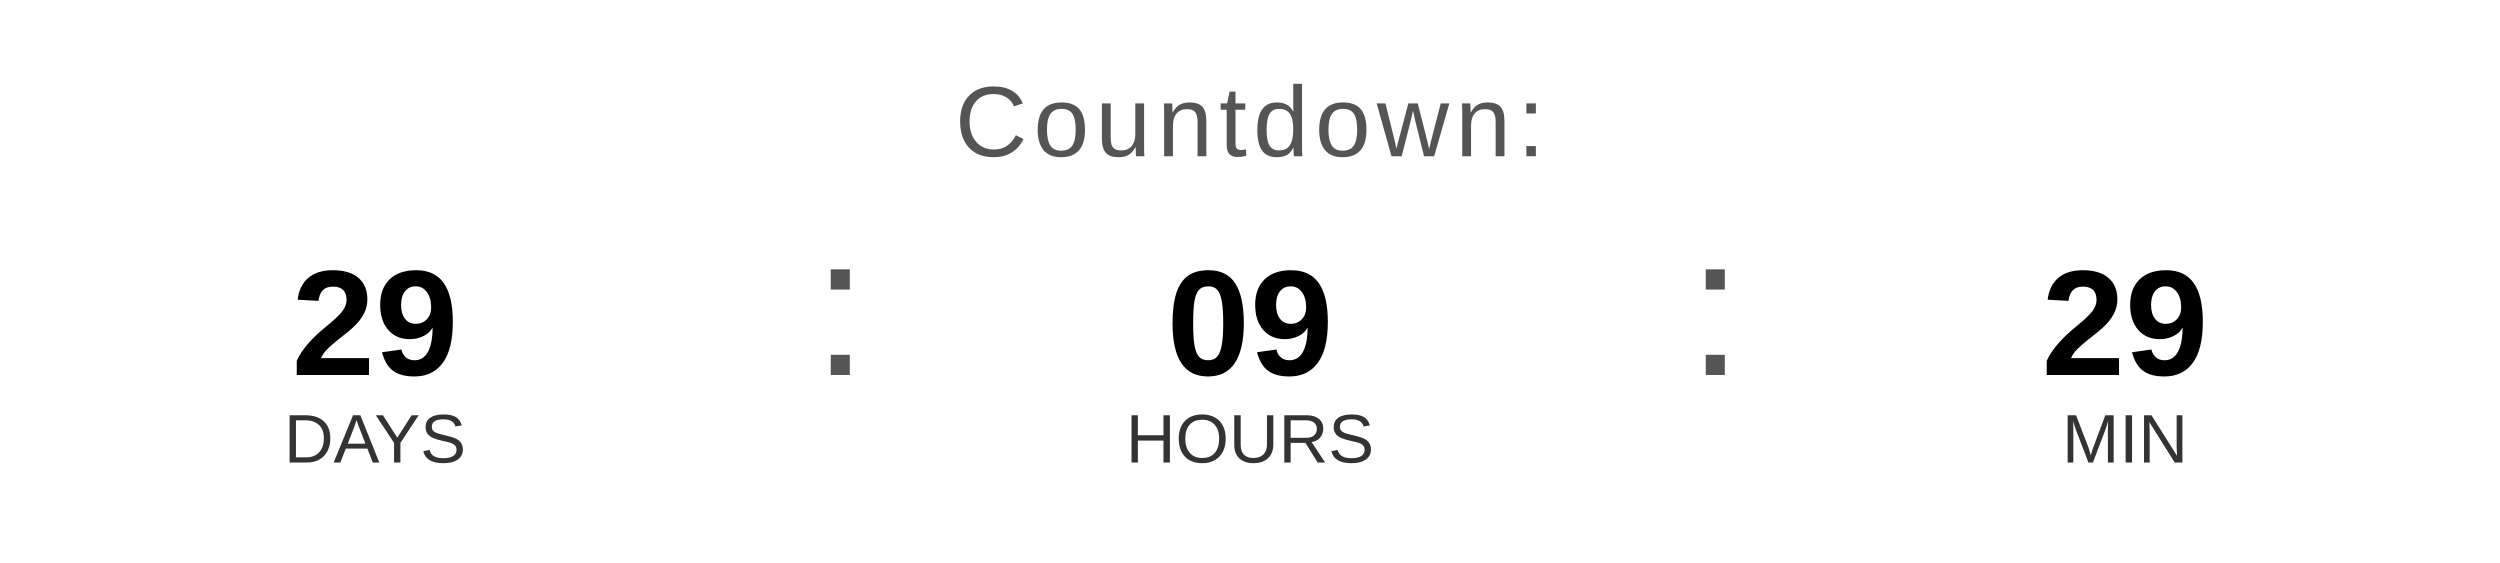
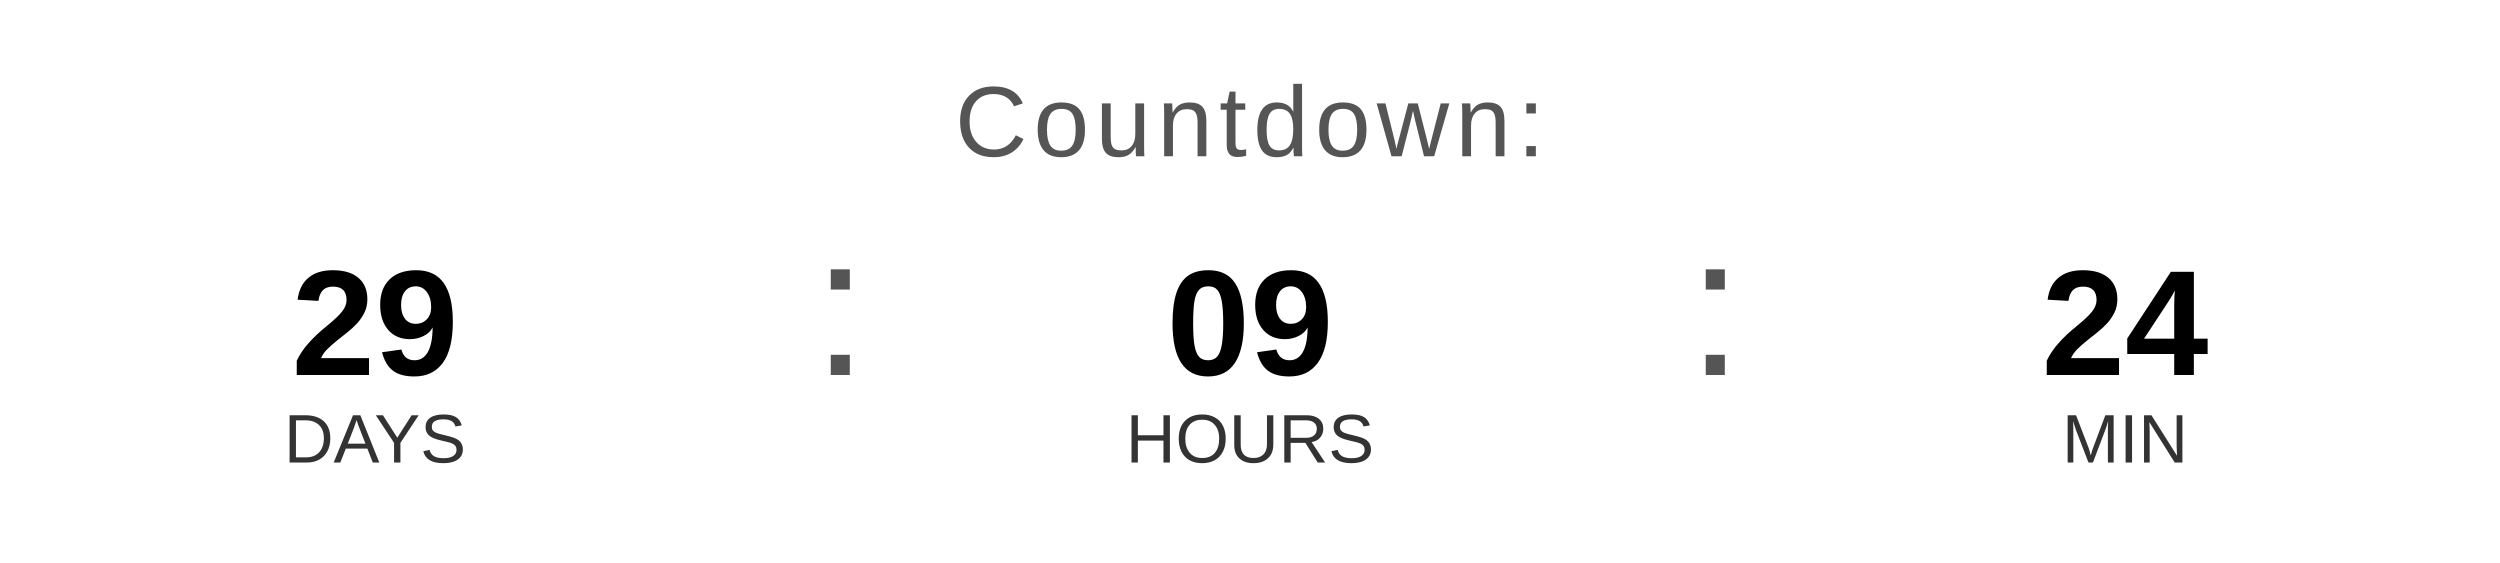
<svg xmlns="http://www.w3.org/2000/svg" width="400" height="90" viewBox="0 0 400 90">
  <text x="200" y="25" font-family="Arial, Helvetica, sans-serif" font-size="16" fill="#555555" text-anchor="middle" letter-spacing="1">
    Countdown:
  </text>
  <text x="60" y="60" font-family="Arial, Helvetica, sans-serif" font-size="24" font-weight="bold" fill="#000000" text-anchor="middle">29</text>
  <text x="60" y="74" font-family="Arial, Helvetica, sans-serif" font-size="11" fill="#333333" text-anchor="middle">DAYS</text>
  <text x="130" y="60" font-family="Arial, sans-serif" font-size="32" fill="#555555">:</text>
  <text x="200" y="60" font-family="Arial, Helvetica, sans-serif" font-size="24" font-weight="bold" fill="#000000" text-anchor="middle">09</text>
  <text x="200" y="74" font-family="Arial, Helvetica, sans-serif" font-size="11" fill="#333333" text-anchor="middle">HOURS</text>
  <text x="270" y="60" font-family="Arial, sans-serif" font-size="32" fill="#555555">:</text>
-   <text x="340" y="60" font-family="Arial, Helvetica, sans-serif" font-size="24" font-weight="bold" fill="#000000" text-anchor="middle">29</text>
+   <text x="340" y="60" font-family="Arial, Helvetica, sans-serif" font-size="24" font-weight="bold" fill="#000000" text-anchor="middle">24</text>
  <text x="340" y="74" font-family="Arial, Helvetica, sans-serif" font-size="11" fill="#333333" text-anchor="middle">MIN</text>
</svg>
